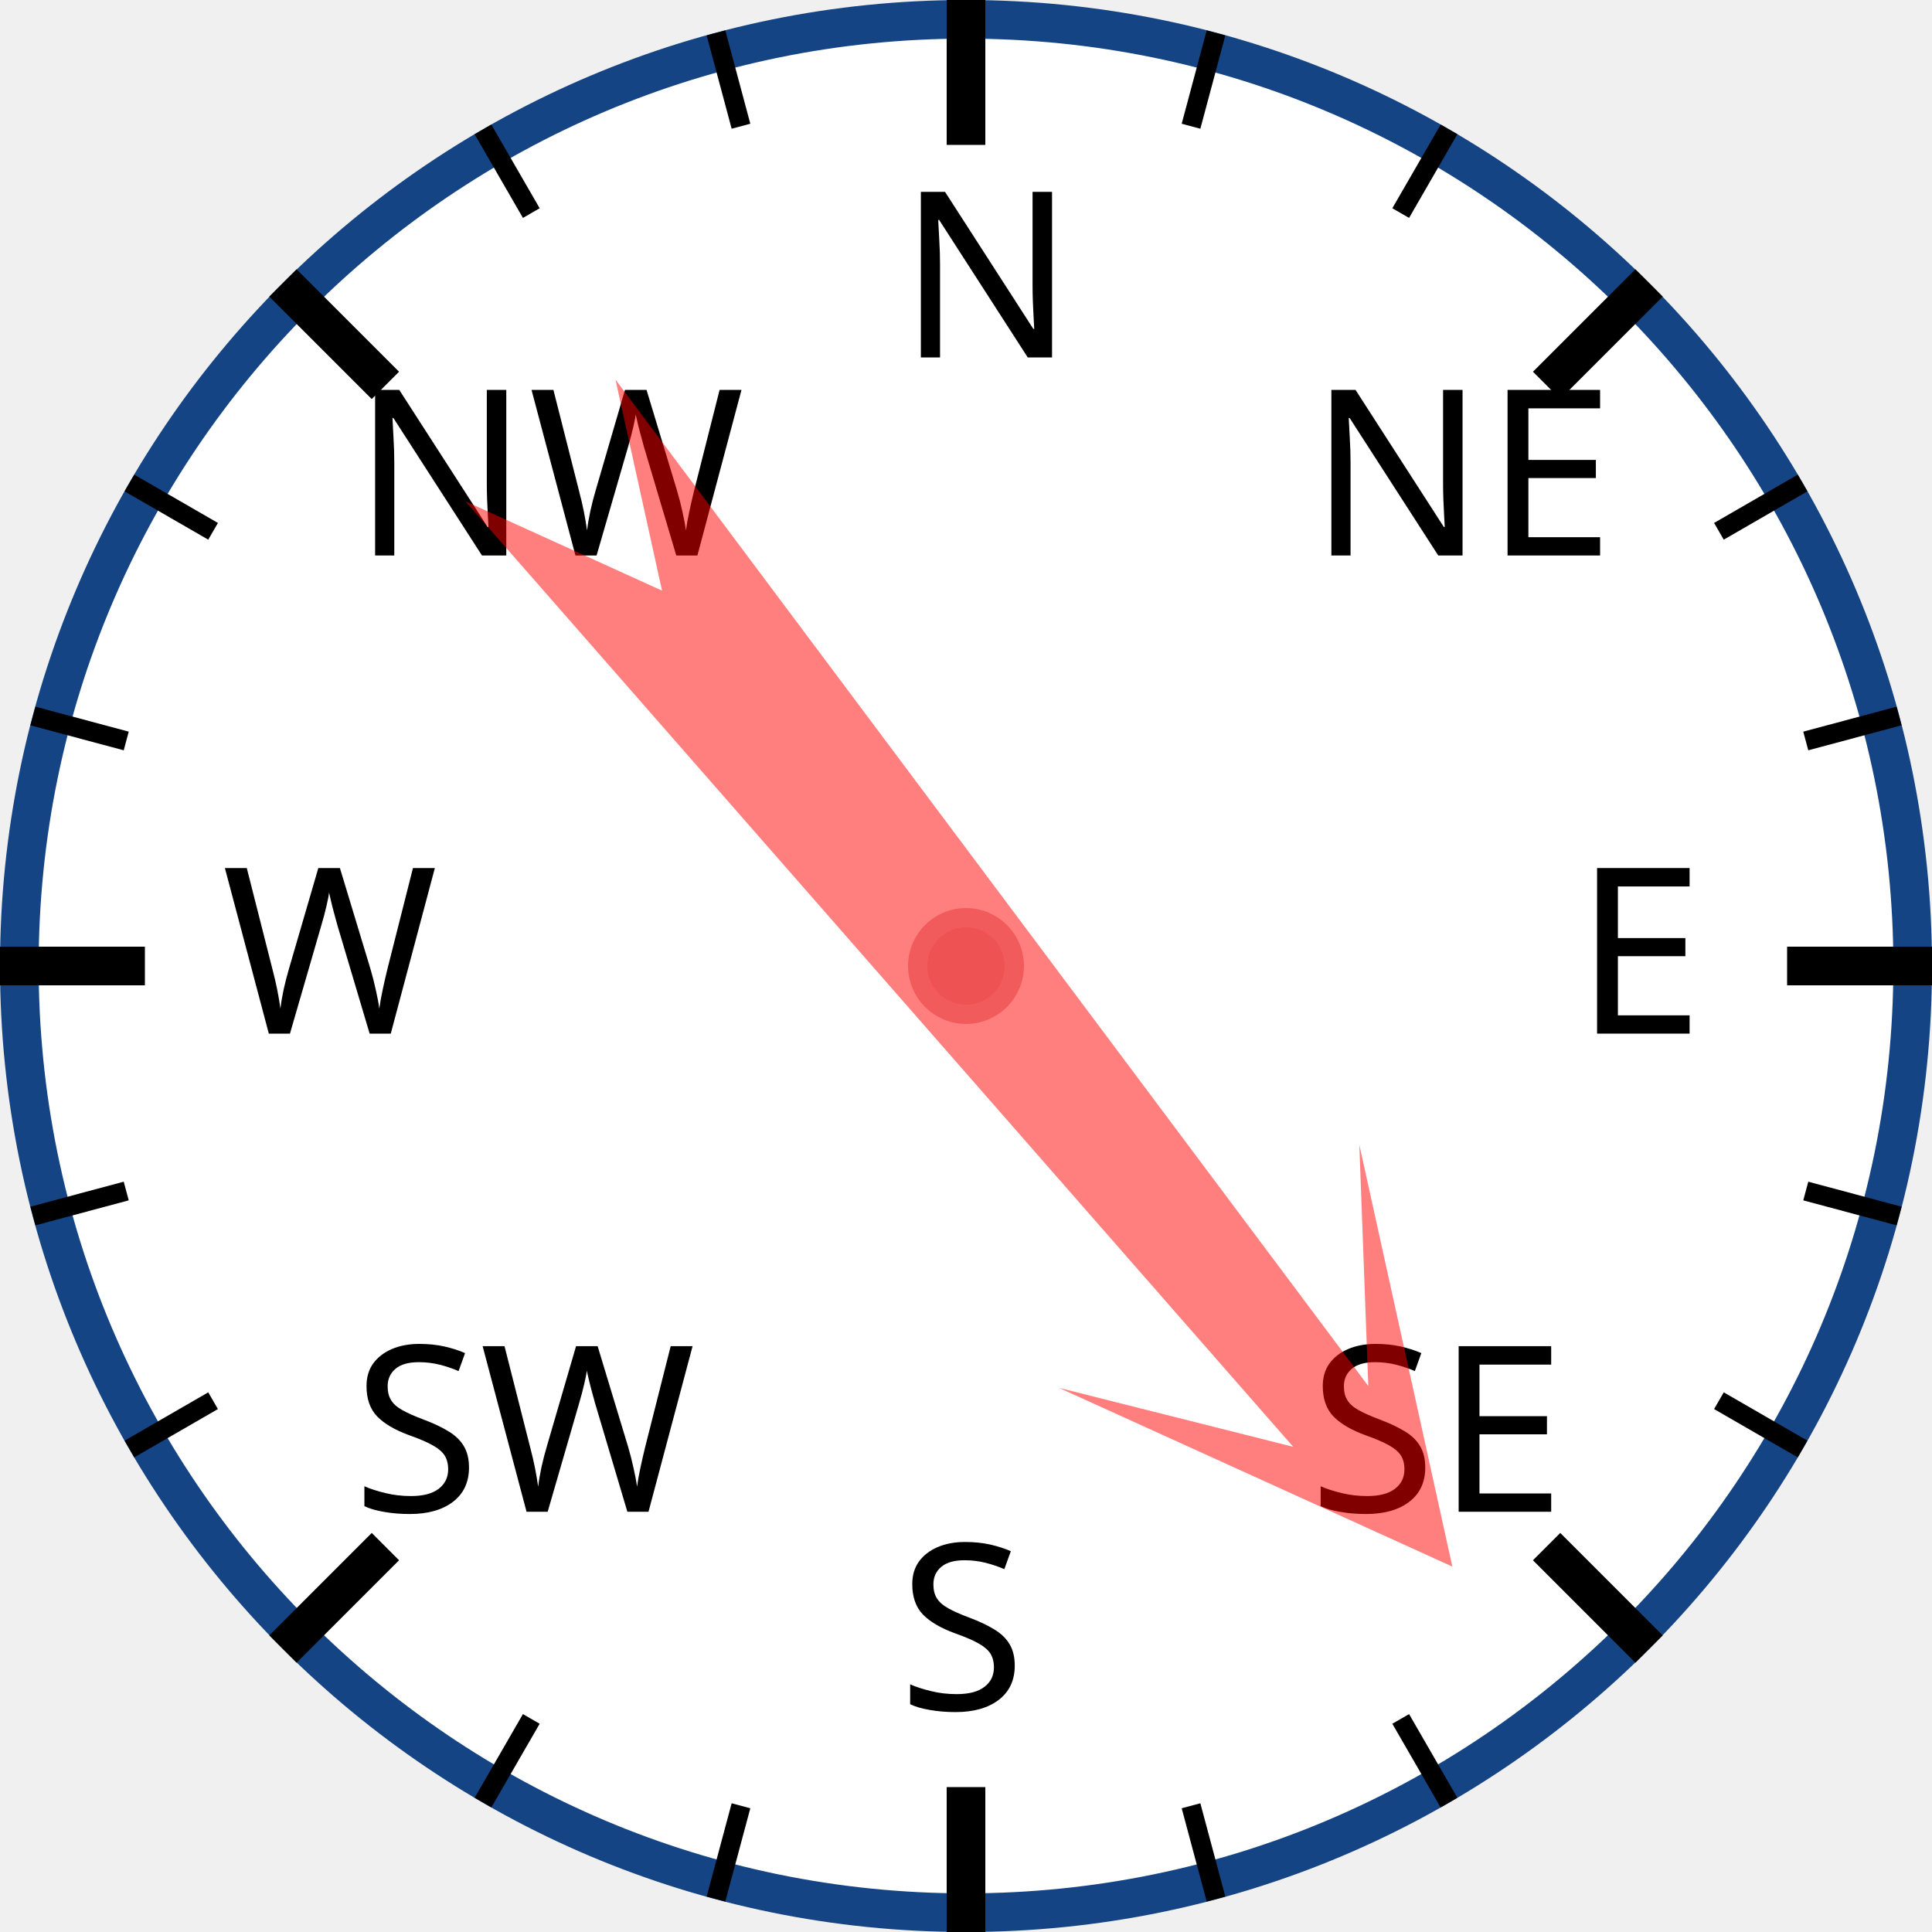
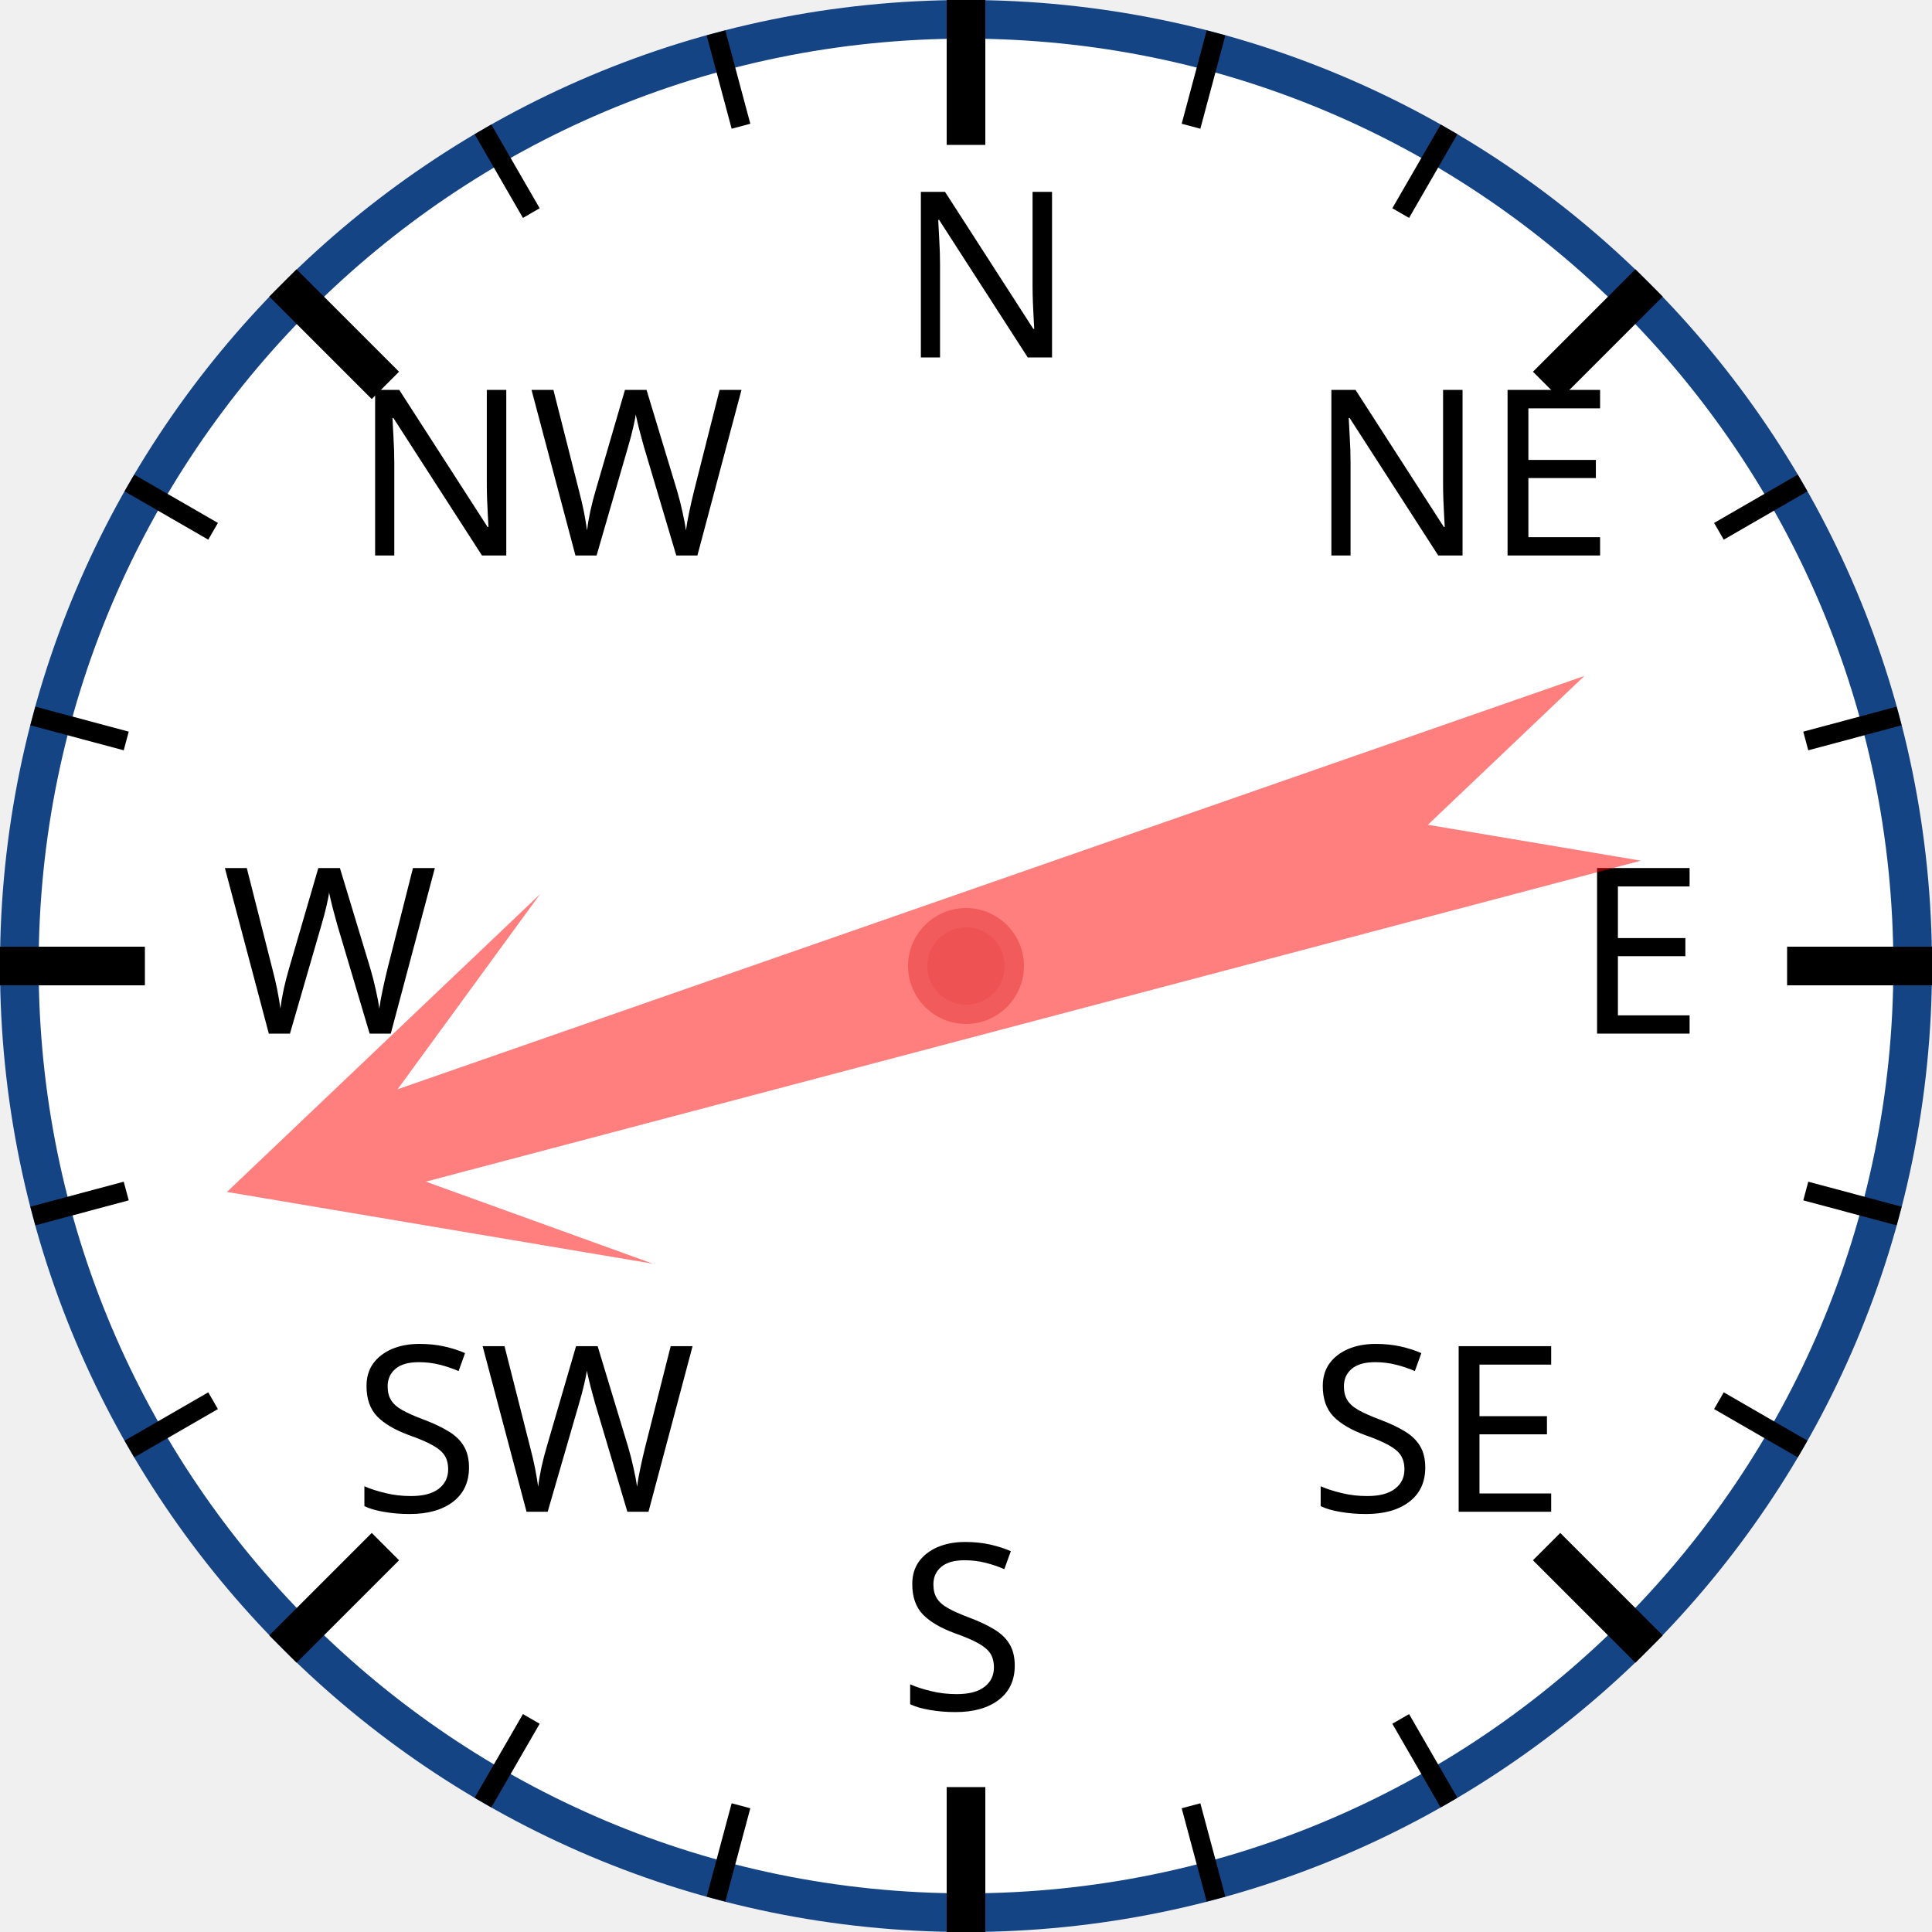
<svg xmlns="http://www.w3.org/2000/svg" width="120px" height="120px" viewBox="0 0 200 200">
  <circle cx="100" cy="100" r="98" style="fill: white; stroke: #154485; stroke-width: 4;" />
  <text x="93.0" y="37.0" style="font-family: sans-serif; font-size: 18pt;">N</text>
  <line x1="100.0" y1="0.0" x2="100.0" y2="15.0" style="stroke: black; stroke-width: 4;" />
  <line x1="74.118" y1="3.407" x2="76.706" y2="13.067" style="stroke: black; stroke-width: 2;" />
  <line x1="50" y1="13.397" x2="55" y2="22.058" style="stroke: black; stroke-width: 2;" />
  <text x="36.503" y="57.503" style="font-family: sans-serif; font-size: 18pt;">NW</text>
  <line x1="29.289" y1="29.289" x2="39.896" y2="39.896" style="stroke: black; stroke-width: 4;" />
  <line x1="13.397" y1="50" x2="22.058" y2="55" style="stroke: black; stroke-width: 2;" />
  <line x1="3.407" y1="74.118" x2="13.067" y2="76.706" style="stroke: black; stroke-width: 2;" />
  <text x="23.0" y="107.0" style="font-family: sans-serif; font-size: 18pt;">W</text>
  <line x1="0.0" y1="100.0" x2="15.0" y2="100.0" style="stroke: black; stroke-width: 4;" />
  <line x1="3.407" y1="125.882" x2="13.067" y2="123.294" style="stroke: black; stroke-width: 2;" />
  <line x1="13.397" y1="150" x2="22.058" y2="145" style="stroke: black; stroke-width: 2;" />
  <text x="36.503" y="156.497" style="font-family: sans-serif; font-size: 18pt;">SW</text>
  <line x1="29.289" y1="170.711" x2="39.896" y2="160.104" style="stroke: black; stroke-width: 4;" />
  <line x1="50" y1="186.603" x2="55" y2="177.942" style="stroke: black; stroke-width: 2;" />
  <line x1="74.118" y1="196.593" x2="76.706" y2="186.933" style="stroke: black; stroke-width: 2;" />
  <text x="93" y="177.0" style="font-family: sans-serif; font-size: 18pt;">S</text>
  <line x1="100" y1="200.0" x2="100" y2="185.0" style="stroke: black; stroke-width: 4;" />
  <line x1="125.882" y1="196.593" x2="123.294" y2="186.933" style="stroke: black; stroke-width: 2;" />
  <line x1="150.0" y1="186.603" x2="145.0" y2="177.942" style="stroke: black; stroke-width: 2;" />
  <text x="135.497" y="156.497" style="font-family: sans-serif; font-size: 18pt;">SE</text>
  <line x1="170.711" y1="170.711" x2="160.104" y2="160.104" style="stroke: black; stroke-width: 4;" />
  <line x1="186.603" y1="150" x2="177.942" y2="145" style="stroke: black; stroke-width: 2;" />
  <line x1="196.593" y1="125.882" x2="186.933" y2="123.294" style="stroke: black; stroke-width: 2;" />
  <text x="163.0" y="107" style="font-family: sans-serif; font-size: 18pt;">E</text>
  <line x1="200.0" y1="100" x2="185.0" y2="100" style="stroke: black; stroke-width: 4;" />
  <line x1="196.593" y1="74.118" x2="186.933" y2="76.706" style="stroke: black; stroke-width: 2;" />
  <line x1="186.603" y1="50" x2="177.942" y2="55" style="stroke: black; stroke-width: 2;" />
  <text x="135.497" y="57.503" style="font-family: sans-serif; font-size: 18pt;">NE</text>
  <line x1="170.711" y1="29.289" x2="160.104" y2="39.896" style="stroke: black; stroke-width: 4;" />
  <line x1="150" y1="13.397" x2="145" y2="22.058" style="stroke: black; stroke-width: 2;" />
  <line x1="125.882" y1="3.407" x2="123.294" y2="13.067" style="stroke: black; stroke-width: 2;" />
-   <polygon points="100 20 120 60 105 40 110 170 100 150 90 170 95 40 80 60" style="fill: red; fill-opacity: 0.5;" transform="rotate(141,100,100)" />
+   <polygon points="100 20 120 60 105 40 110 170 100 150 90 170 95 40 80 60" style="fill: red; fill-opacity: 0.5;" transform="rotate(253,100,100)" />
  <circle cx="100" cy="100" r="5" style="fill: #EE5252; stroke: #F25B5B; stroke-width: 2;" />
</svg>
